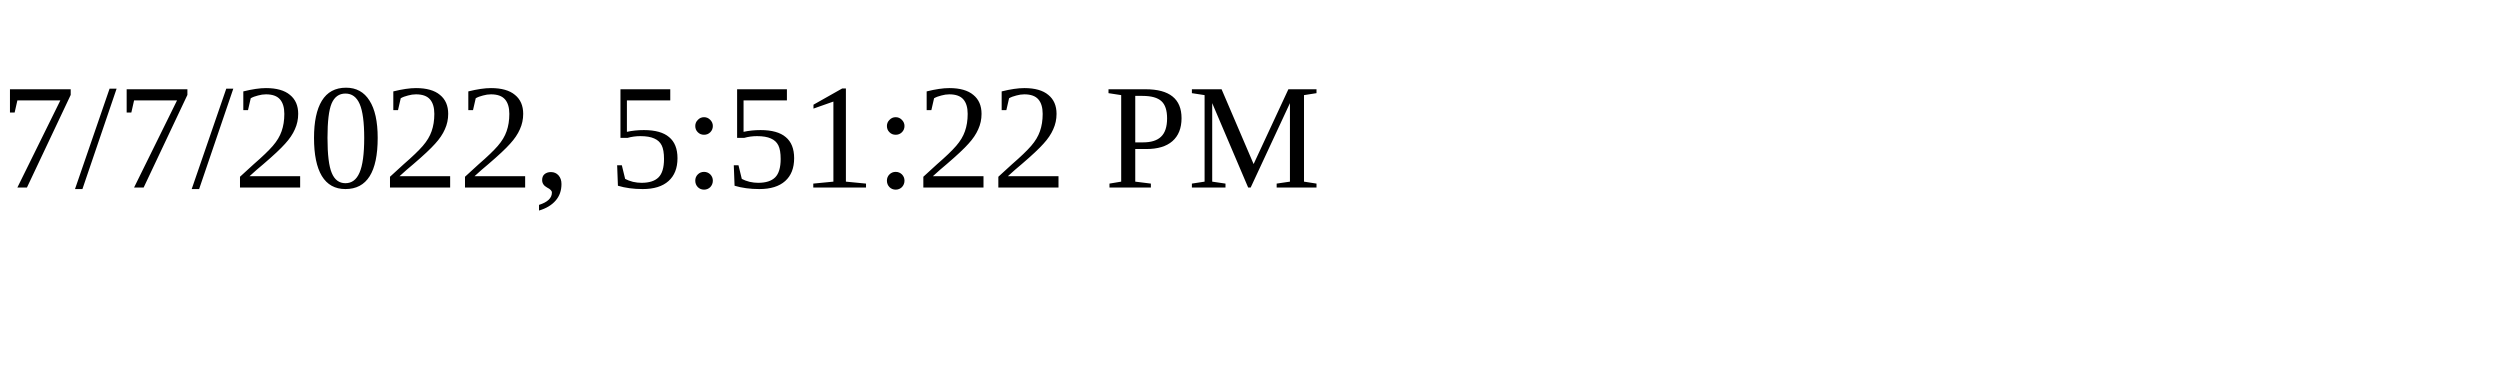
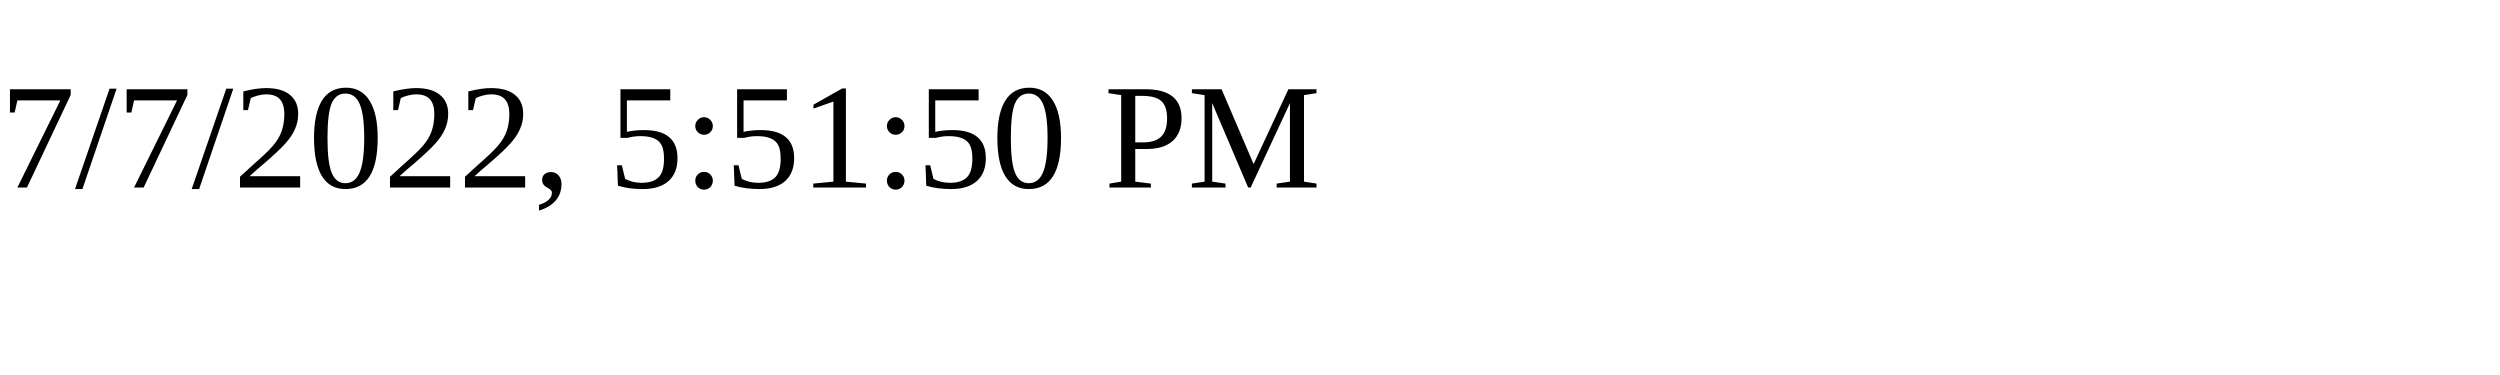
<svg xmlns="http://www.w3.org/2000/svg" height="30" width="200">
-   <text x="0" y="15">7/7/2022, 5:51:22 PM</text>
+   <text x="0" y="15">7/7/2022, 5:51:50 PM</text>
</svg>
